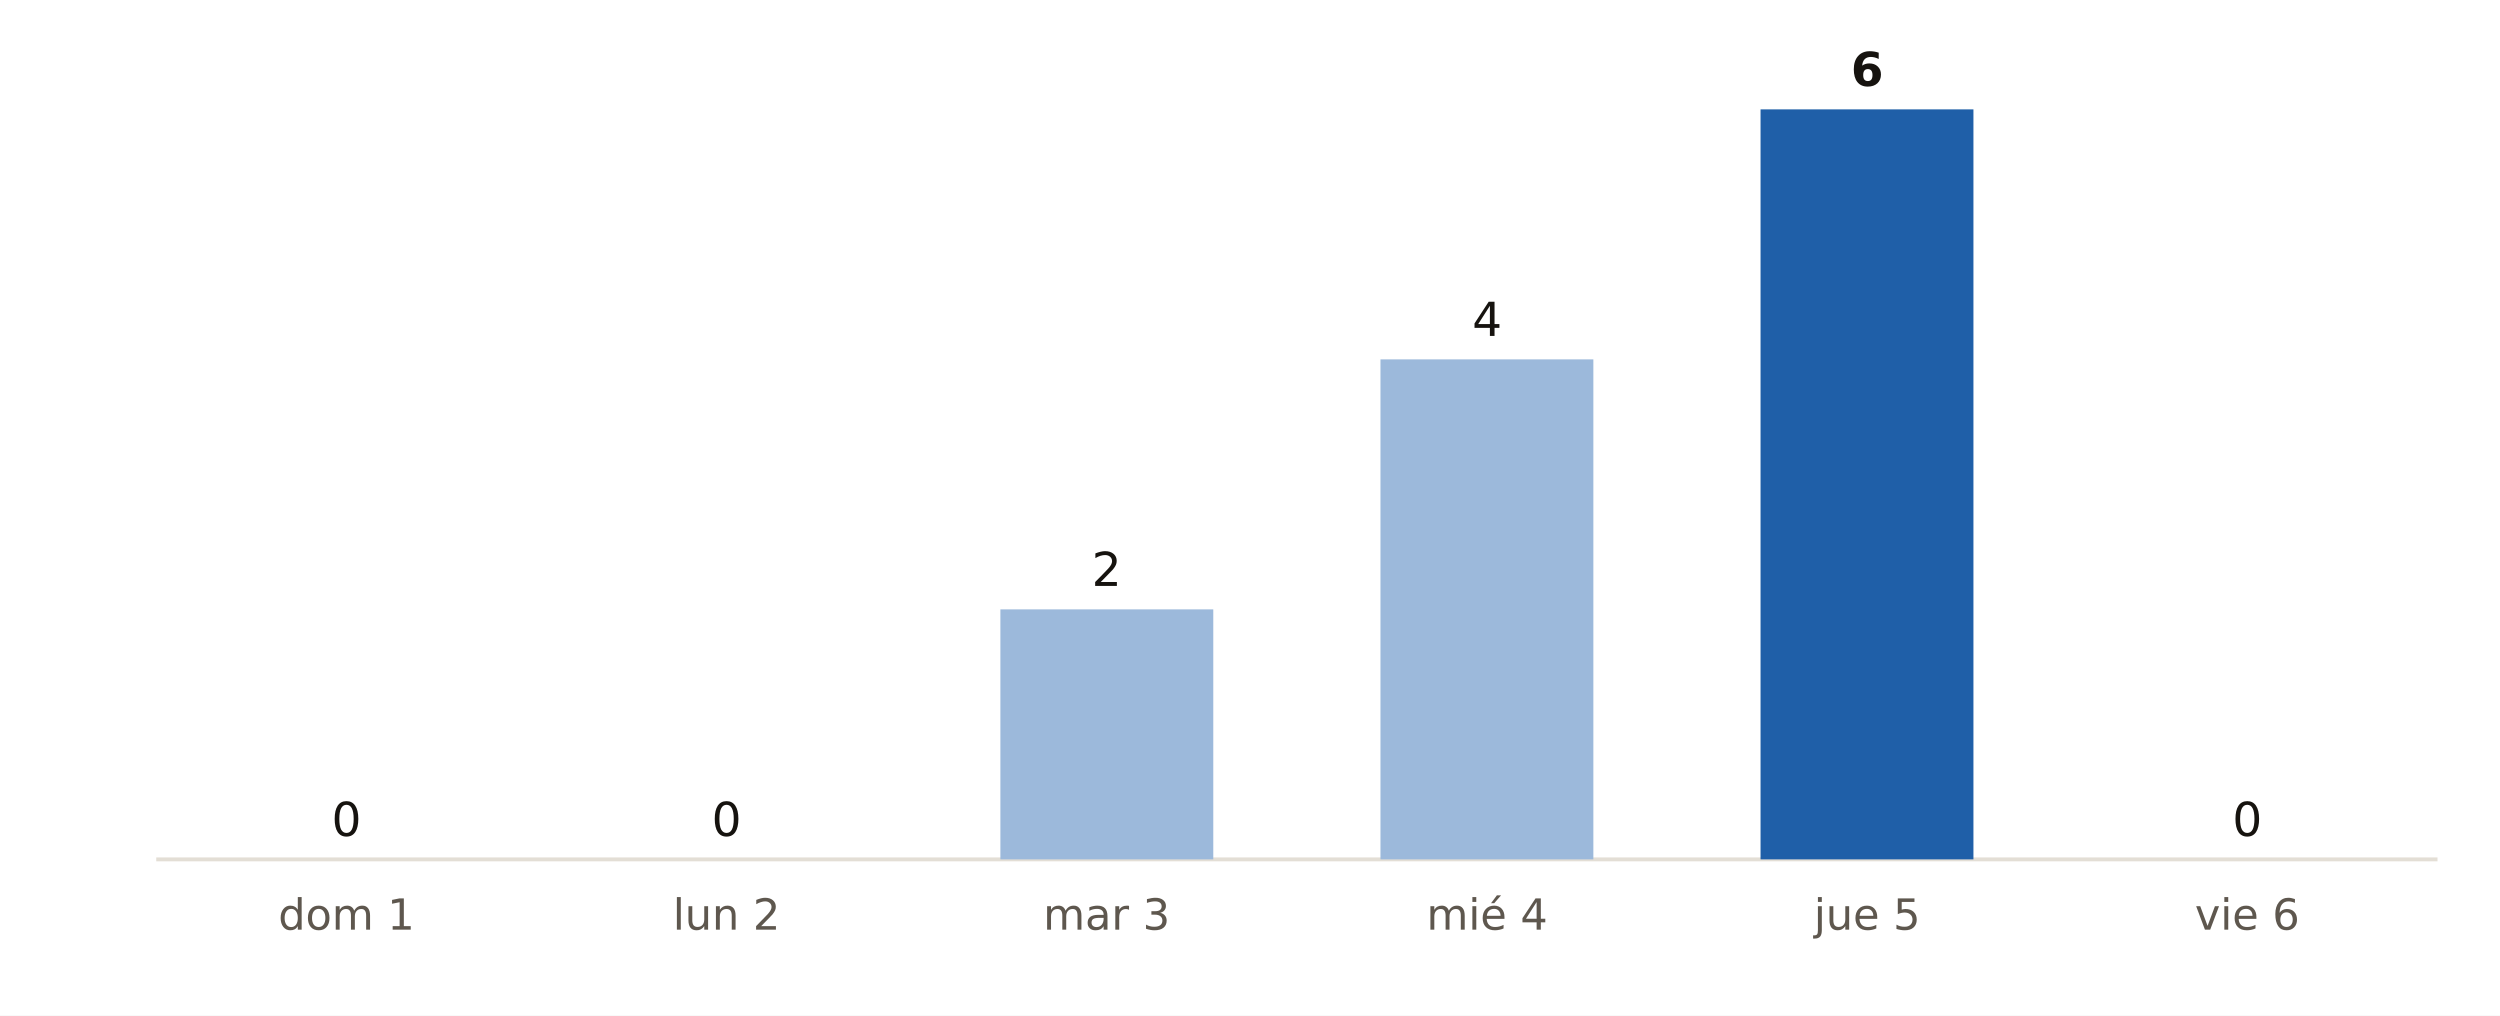
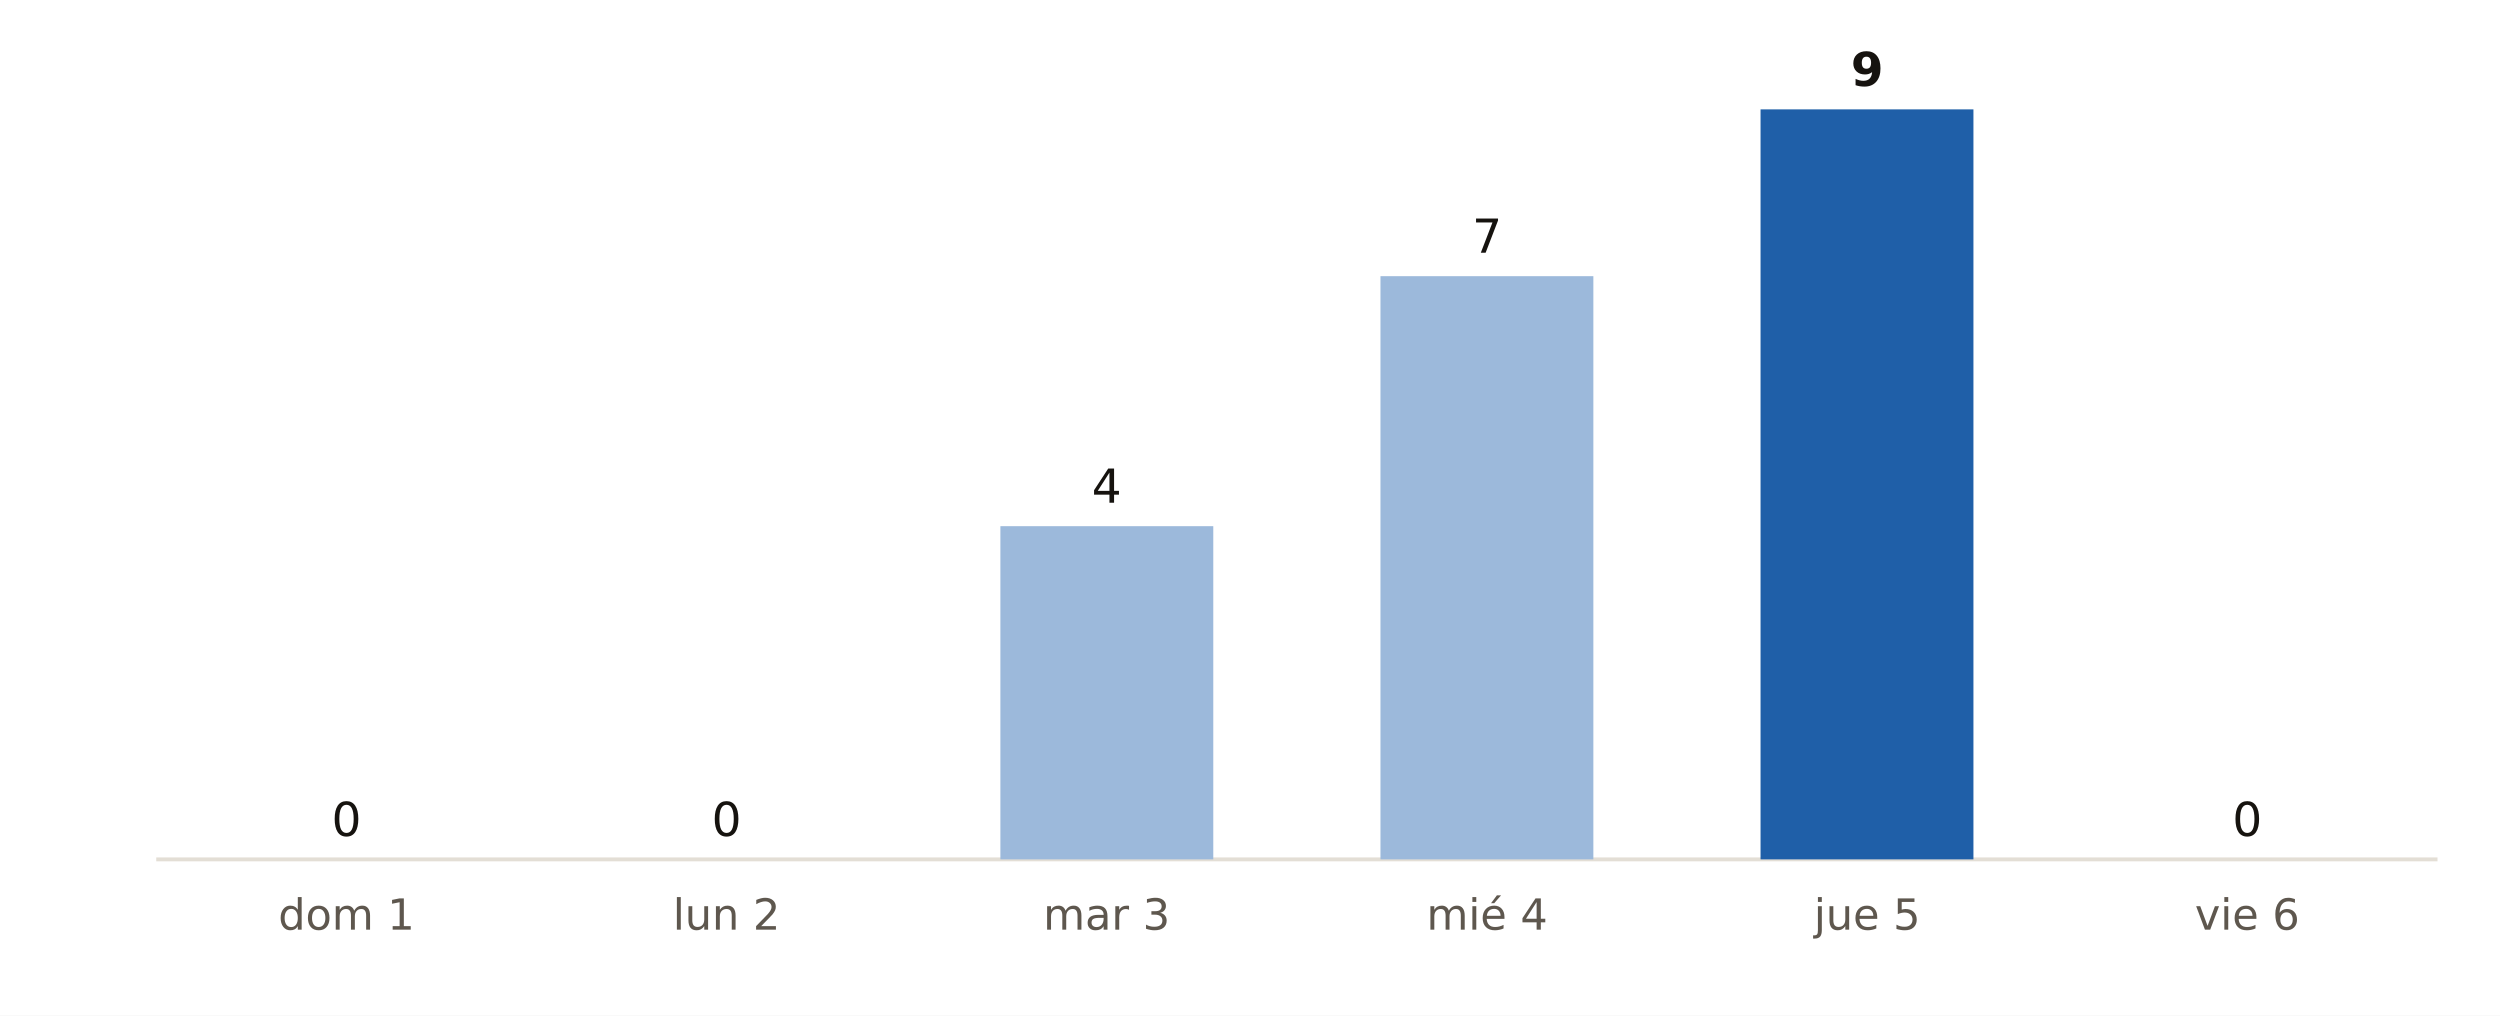
<svg xmlns="http://www.w3.org/2000/svg" viewBox="0 0 640 260" width="640" height="260" role="img" aria-label="Municipios de Girona con probabilidad de lluvia del 90 % o más, día a día, según AEMET">
  <rect width="640" height="260" fill="#FFFFFF" />
  <line x1="40" x2="624" y1="220" y2="220" stroke="#E3DED5" stroke-width="1" />
  <rect x="61.4" y="220.0" width="54.5" height="0.0" fill="#9CB9DB" />
  <text x="88.7" y="214.0" font-size="12" fill="#16130F" text-anchor="middle" font-weight="400" font-family="Public Sans, DejaVu Sans, Arial, sans-serif">0</text>
  <text x="88.7" y="238.0" font-size="11" fill="#5E574E" text-anchor="middle" font-weight="400" font-family="Public Sans, DejaVu Sans, Arial, sans-serif">dom 1</text>
  <rect x="158.7" y="220.0" width="54.5" height="0.0" fill="#9CB9DB" />
  <text x="186.0" y="214.0" font-size="12" fill="#16130F" text-anchor="middle" font-weight="400" font-family="Public Sans, DejaVu Sans, Arial, sans-serif">0</text>
  <text x="186.0" y="238.0" font-size="11" fill="#5E574E" text-anchor="middle" font-weight="400" font-family="Public Sans, DejaVu Sans, Arial, sans-serif">lun 2</text>
-   <rect x="256.1" y="156.0" width="54.5" height="64.0" fill="#9CB9DB" />
-   <text x="283.3" y="150.0" font-size="12" fill="#16130F" text-anchor="middle" font-weight="400" font-family="Public Sans, DejaVu Sans, Arial, sans-serif">2</text>
+   <rect x="256.1" y="134.7" width="54.5" height="85.3" fill="#9CB9DB" />
+   <text x="283.3" y="128.7" font-size="12" fill="#16130F" text-anchor="middle" font-weight="400" font-family="Public Sans, DejaVu Sans, Arial, sans-serif">4</text>
  <text x="283.3" y="238.0" font-size="11" fill="#5E574E" text-anchor="middle" font-weight="400" font-family="Public Sans, DejaVu Sans, Arial, sans-serif">mar 3</text>
-   <rect x="353.4" y="92.0" width="54.5" height="128.0" fill="#9CB9DB" />
-   <text x="380.7" y="86.0" font-size="12" fill="#16130F" text-anchor="middle" font-weight="400" font-family="Public Sans, DejaVu Sans, Arial, sans-serif">4</text>
+   <rect x="353.4" y="70.7" width="54.5" height="149.3" fill="#9CB9DB" />
+   <text x="380.7" y="64.7" font-size="12" fill="#16130F" text-anchor="middle" font-weight="400" font-family="Public Sans, DejaVu Sans, Arial, sans-serif">7</text>
  <text x="380.7" y="238.0" font-size="11" fill="#5E574E" text-anchor="middle" font-weight="400" font-family="Public Sans, DejaVu Sans, Arial, sans-serif">mié 4</text>
  <rect x="450.7" y="28.0" width="54.5" height="192.0" fill="#1F5FA8" />
-   <text x="478.0" y="22.0" font-size="12" fill="#16130F" text-anchor="middle" font-weight="700" font-family="Public Sans, DejaVu Sans, Arial, sans-serif">6</text>
+   <text x="478.0" y="22.0" font-size="12" fill="#16130F" text-anchor="middle" font-weight="700" font-family="Public Sans, DejaVu Sans, Arial, sans-serif">9</text>
  <text x="478.0" y="238.0" font-size="11" fill="#5E574E" text-anchor="middle" font-weight="400" font-family="Public Sans, DejaVu Sans, Arial, sans-serif">jue 5</text>
  <rect x="548.1" y="220.0" width="54.5" height="0.0" fill="#9CB9DB" />
  <text x="575.3" y="214.0" font-size="12" fill="#16130F" text-anchor="middle" font-weight="400" font-family="Public Sans, DejaVu Sans, Arial, sans-serif">0</text>
  <text x="575.3" y="238.0" font-size="11" fill="#5E574E" text-anchor="middle" font-weight="400" font-family="Public Sans, DejaVu Sans, Arial, sans-serif">vie 6</text>
</svg>
